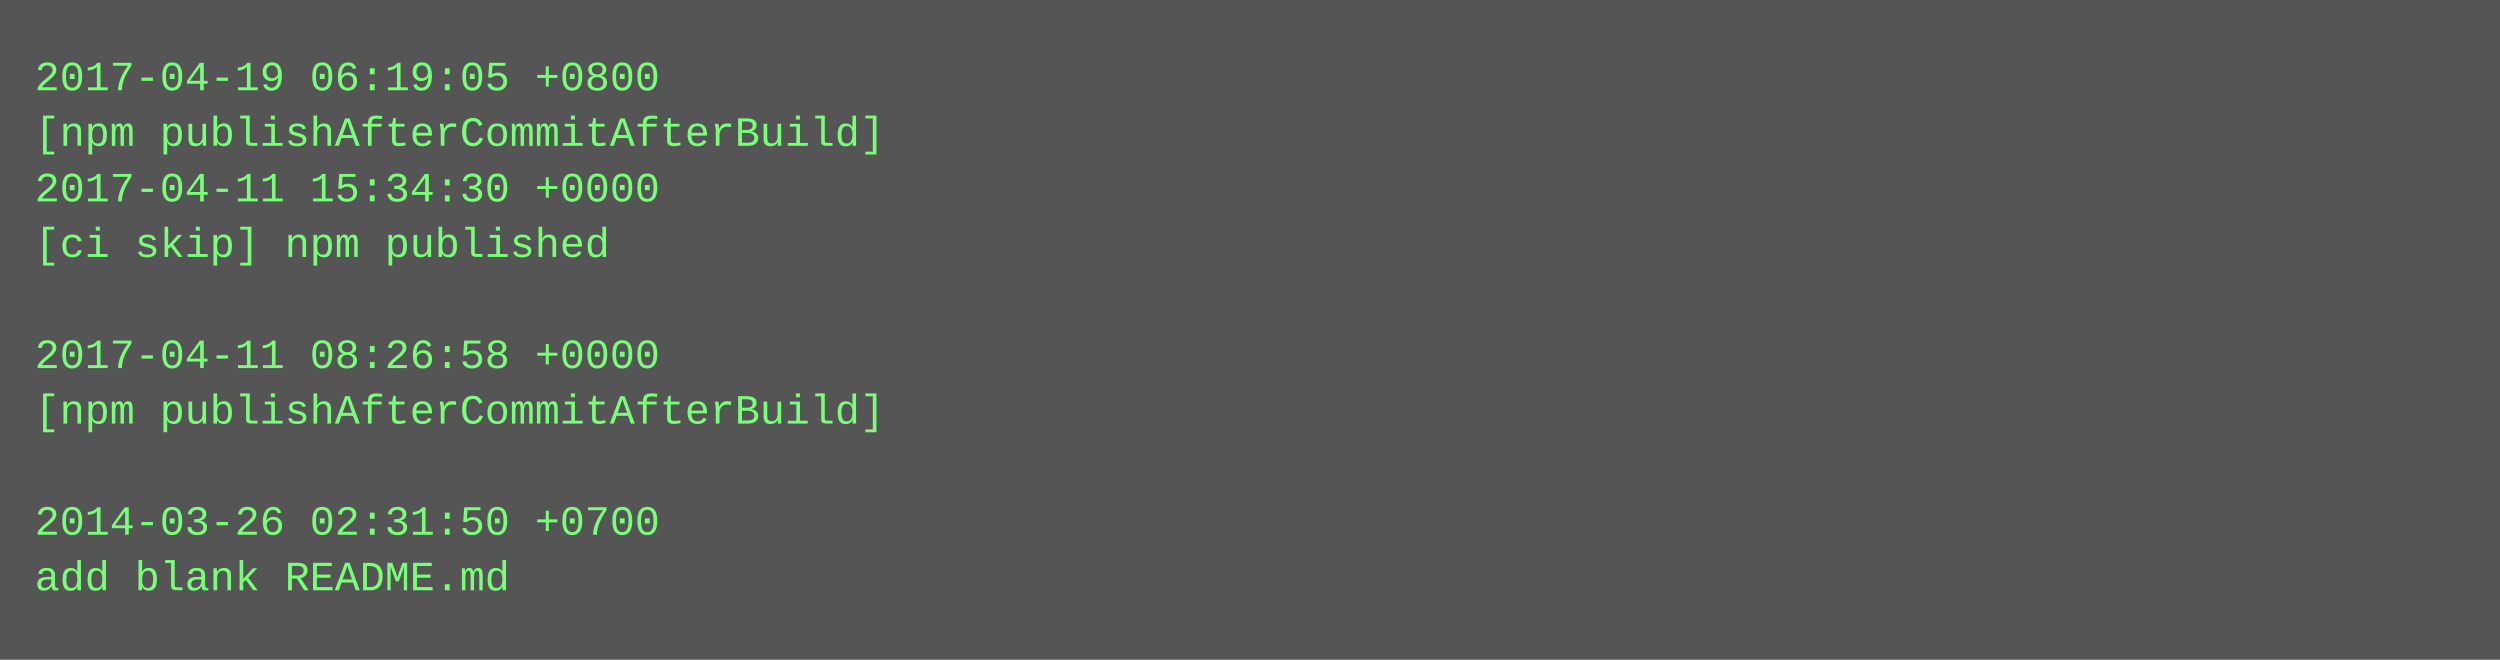
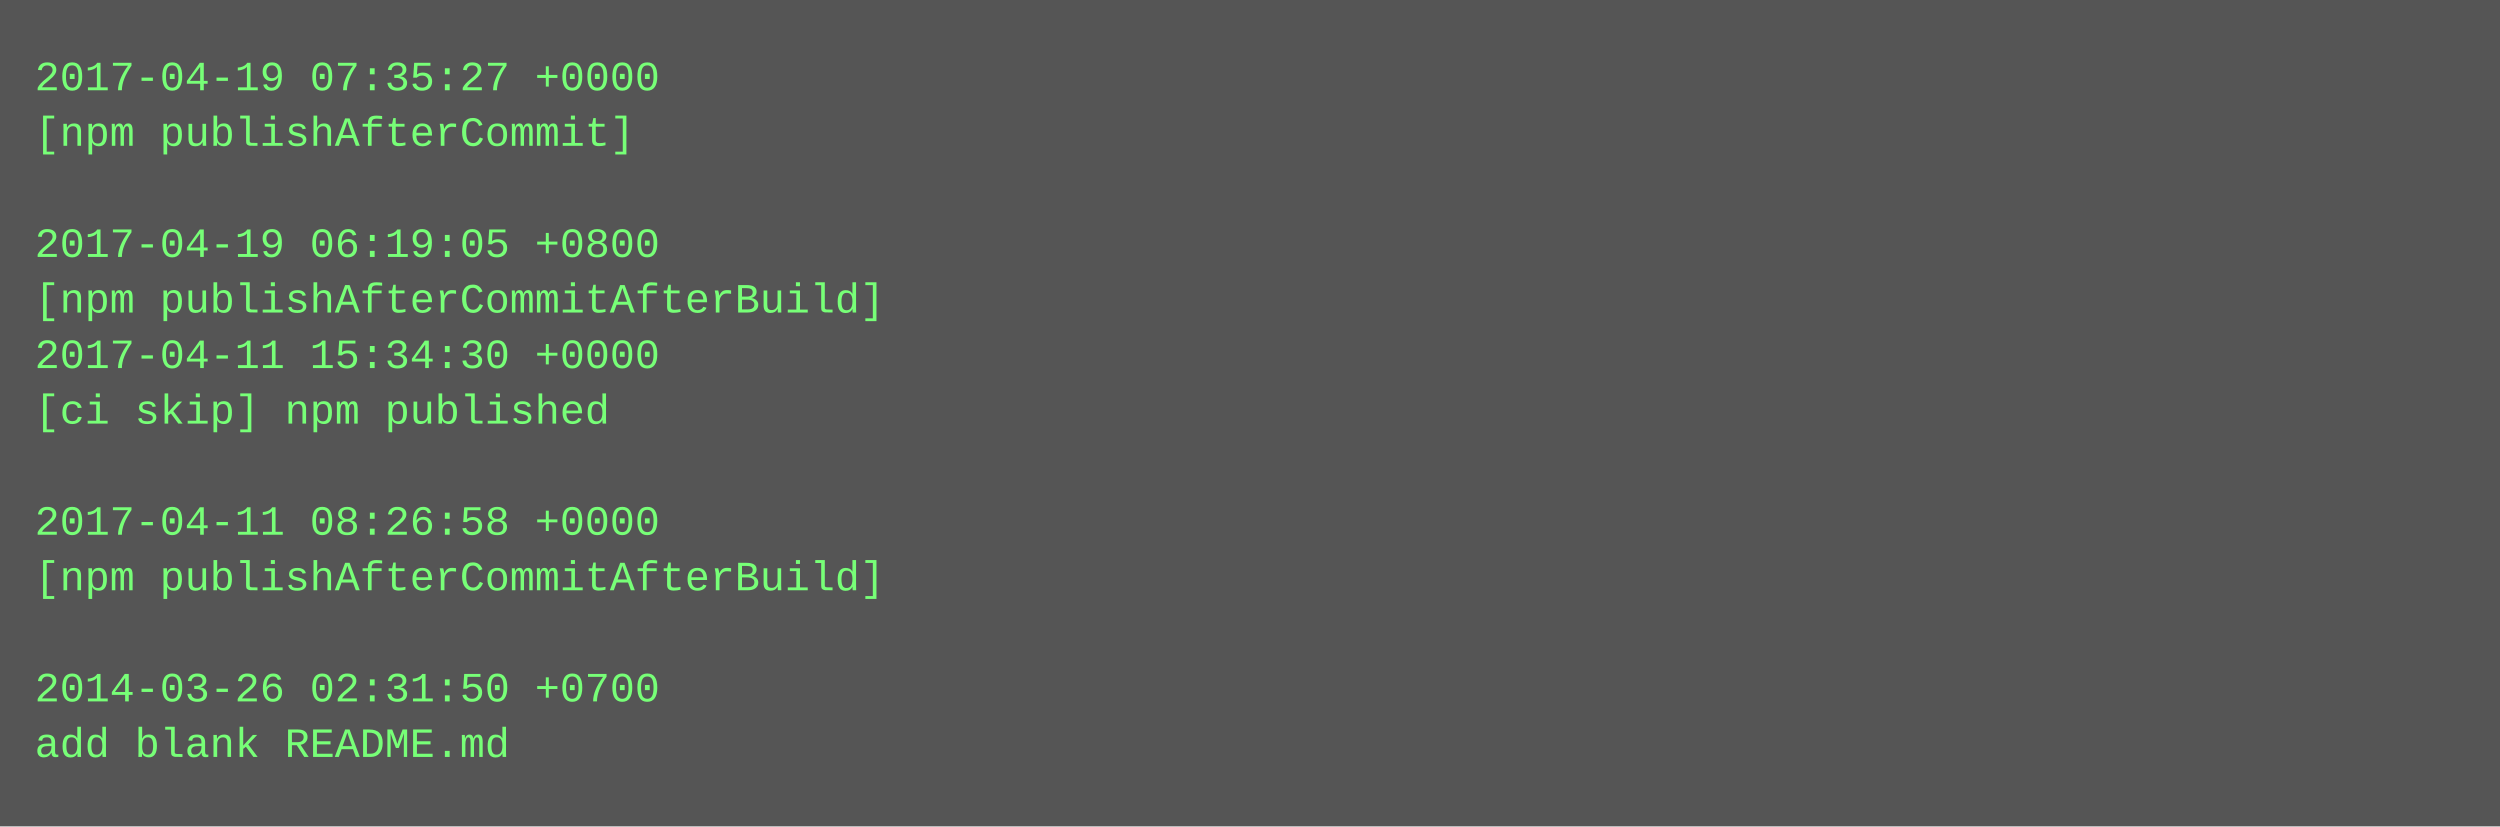
- <svg xmlns="http://www.w3.org/2000/svg" height="190" width="720">
-   <rect height="190" fill="#555" width="720" />
+ <svg xmlns="http://www.w3.org/2000/svg" height="238" width="720">
+   <rect height="238" fill="#555" width="720" />
  <text fill="#7f7" font-family="Courier New" font-size="12" xml:space="preserve">
-     <tspan x="10" y="26">2017-04-19 06:19:05 +0800</tspan>
-     <tspan x="10" y="42">[npm publishAfterCommitAfterBuild]</tspan>
-     <tspan x="10" y="58">2017-04-11 15:34:30 +0000</tspan>
-     <tspan x="10" y="74">[ci skip] npm published</tspan>
-     <tspan x="10" y="90" />
-     <tspan x="10" y="106">2017-04-11 08:26:58 +0000</tspan>
-     <tspan x="10" y="122">[npm publishAfterCommitAfterBuild]</tspan>
+     <tspan x="10" y="26">2017-04-19 07:35:27 +0000</tspan>
+     <tspan x="10" y="42">[npm publishAfterCommit]</tspan>
+     <tspan x="10" y="58" />
+     <tspan x="10" y="74">2017-04-19 06:19:05 +0800</tspan>
+     <tspan x="10" y="90">[npm publishAfterCommitAfterBuild]</tspan>
+     <tspan x="10" y="106">2017-04-11 15:34:30 +0000</tspan>
+     <tspan x="10" y="122">[ci skip] npm published</tspan>
    <tspan x="10" y="138" />
-     <tspan x="10" y="154">2014-03-26 02:31:50 +0700</tspan>
-     <tspan x="10" y="170">add blank README.md</tspan>
+     <tspan x="10" y="154">2017-04-11 08:26:58 +0000</tspan>
+     <tspan x="10" y="170">[npm publishAfterCommitAfterBuild]</tspan>
+     <tspan x="10" y="186" />
+     <tspan x="10" y="202">2014-03-26 02:31:50 +0700</tspan>
+     <tspan x="10" y="218">add blank README.md</tspan>
  </text>
</svg>
